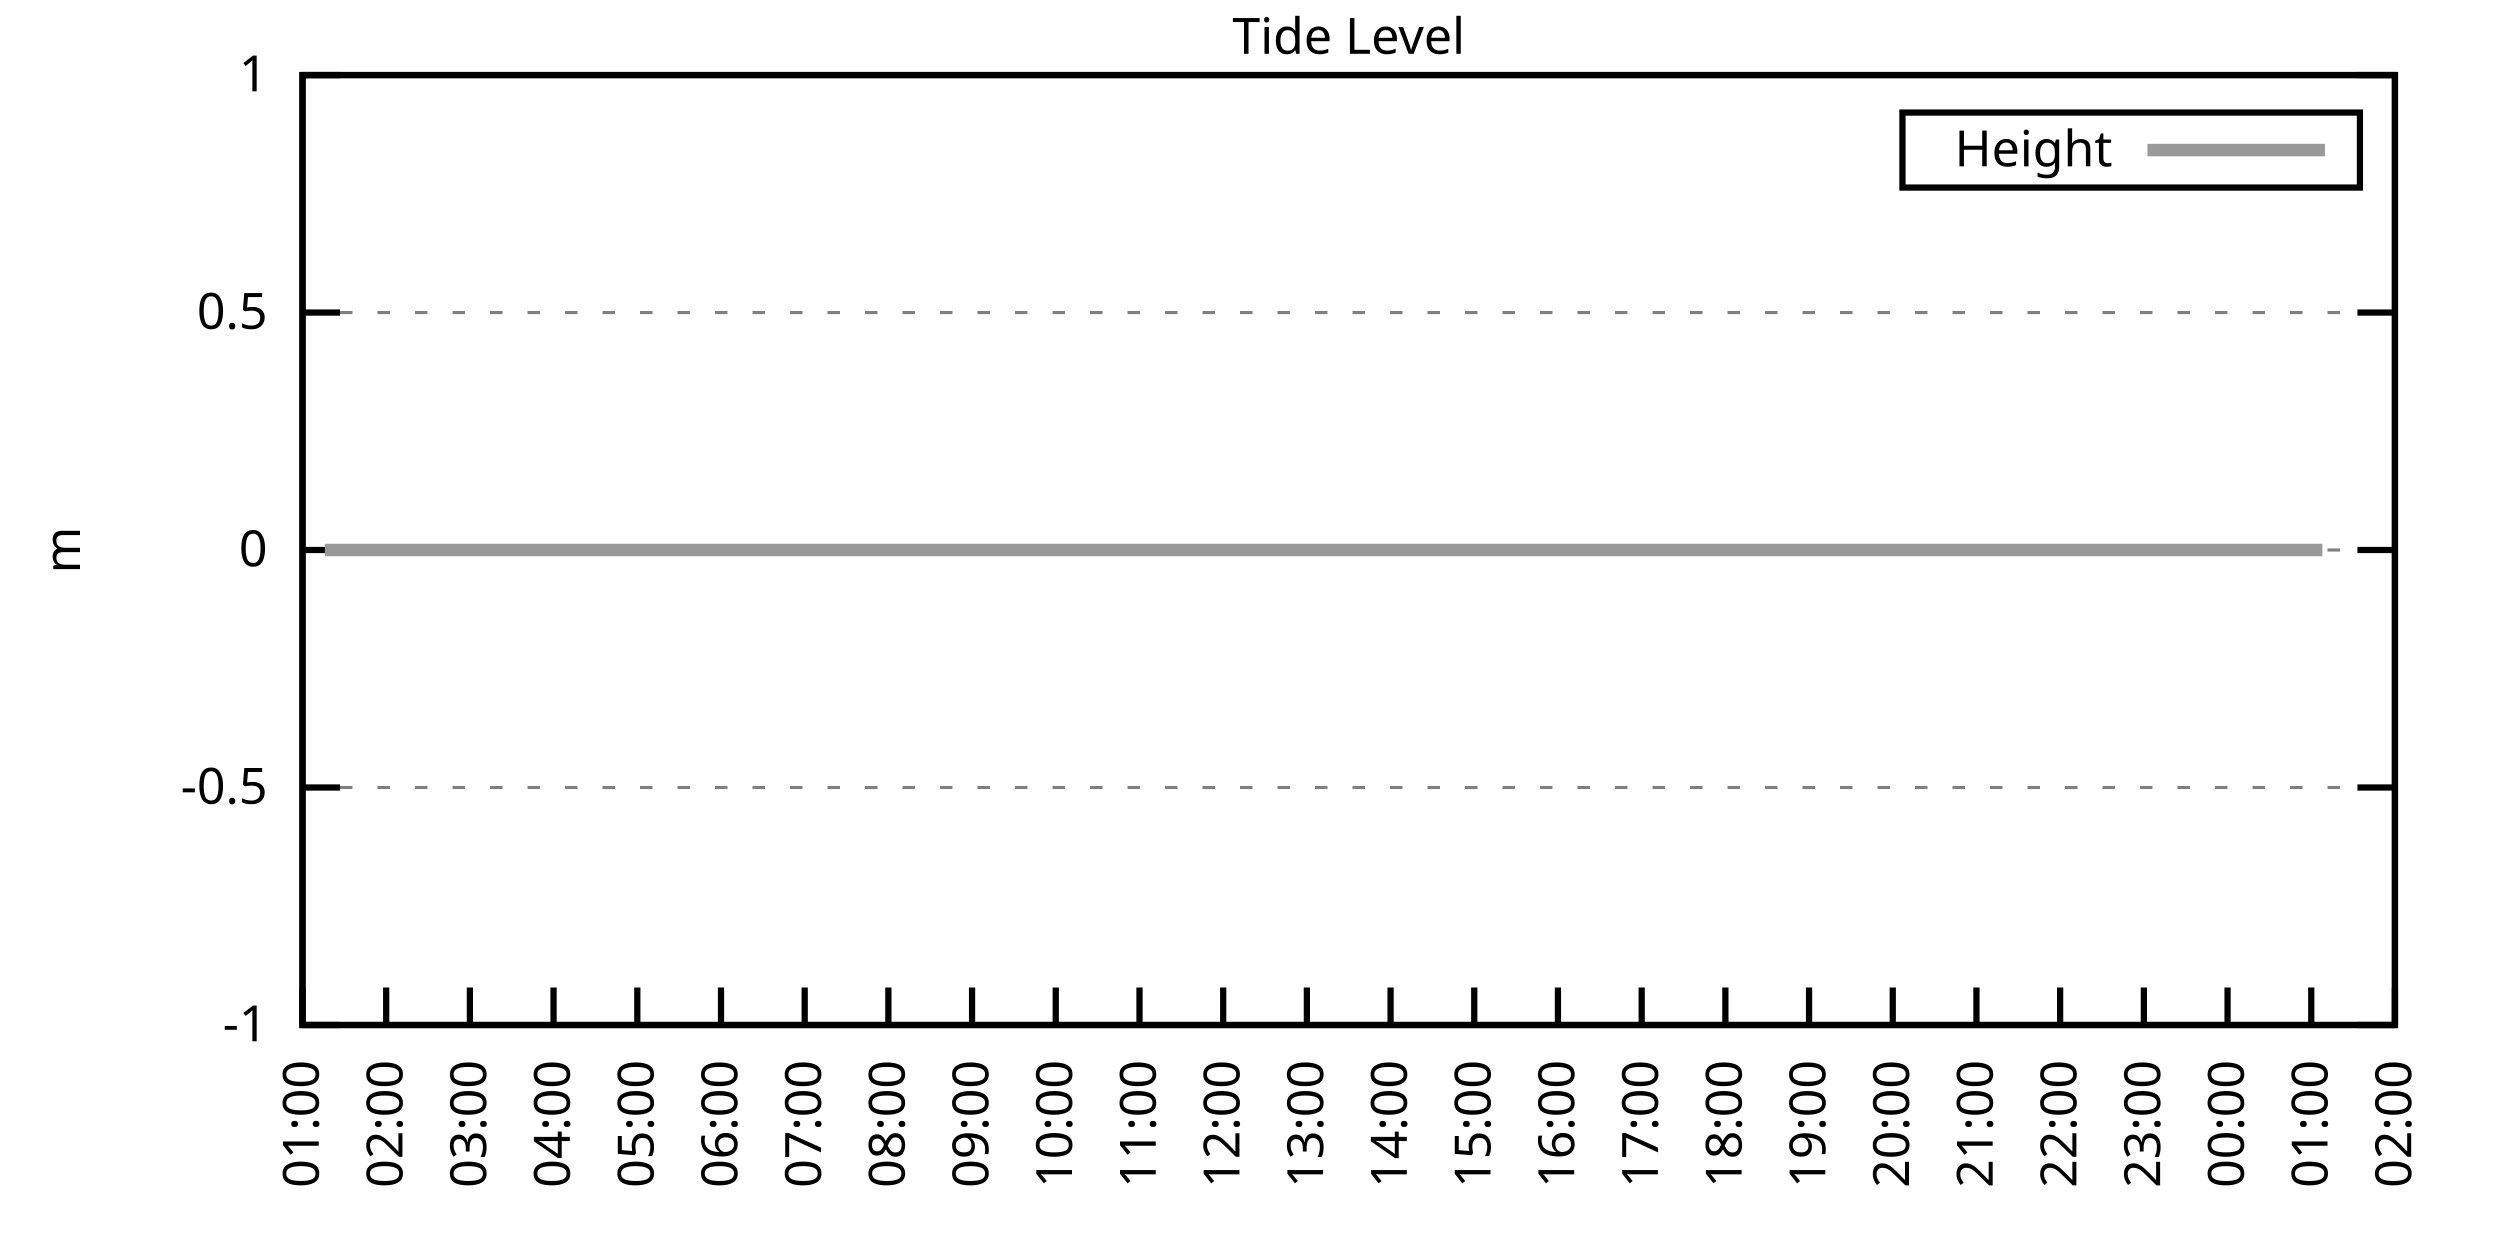
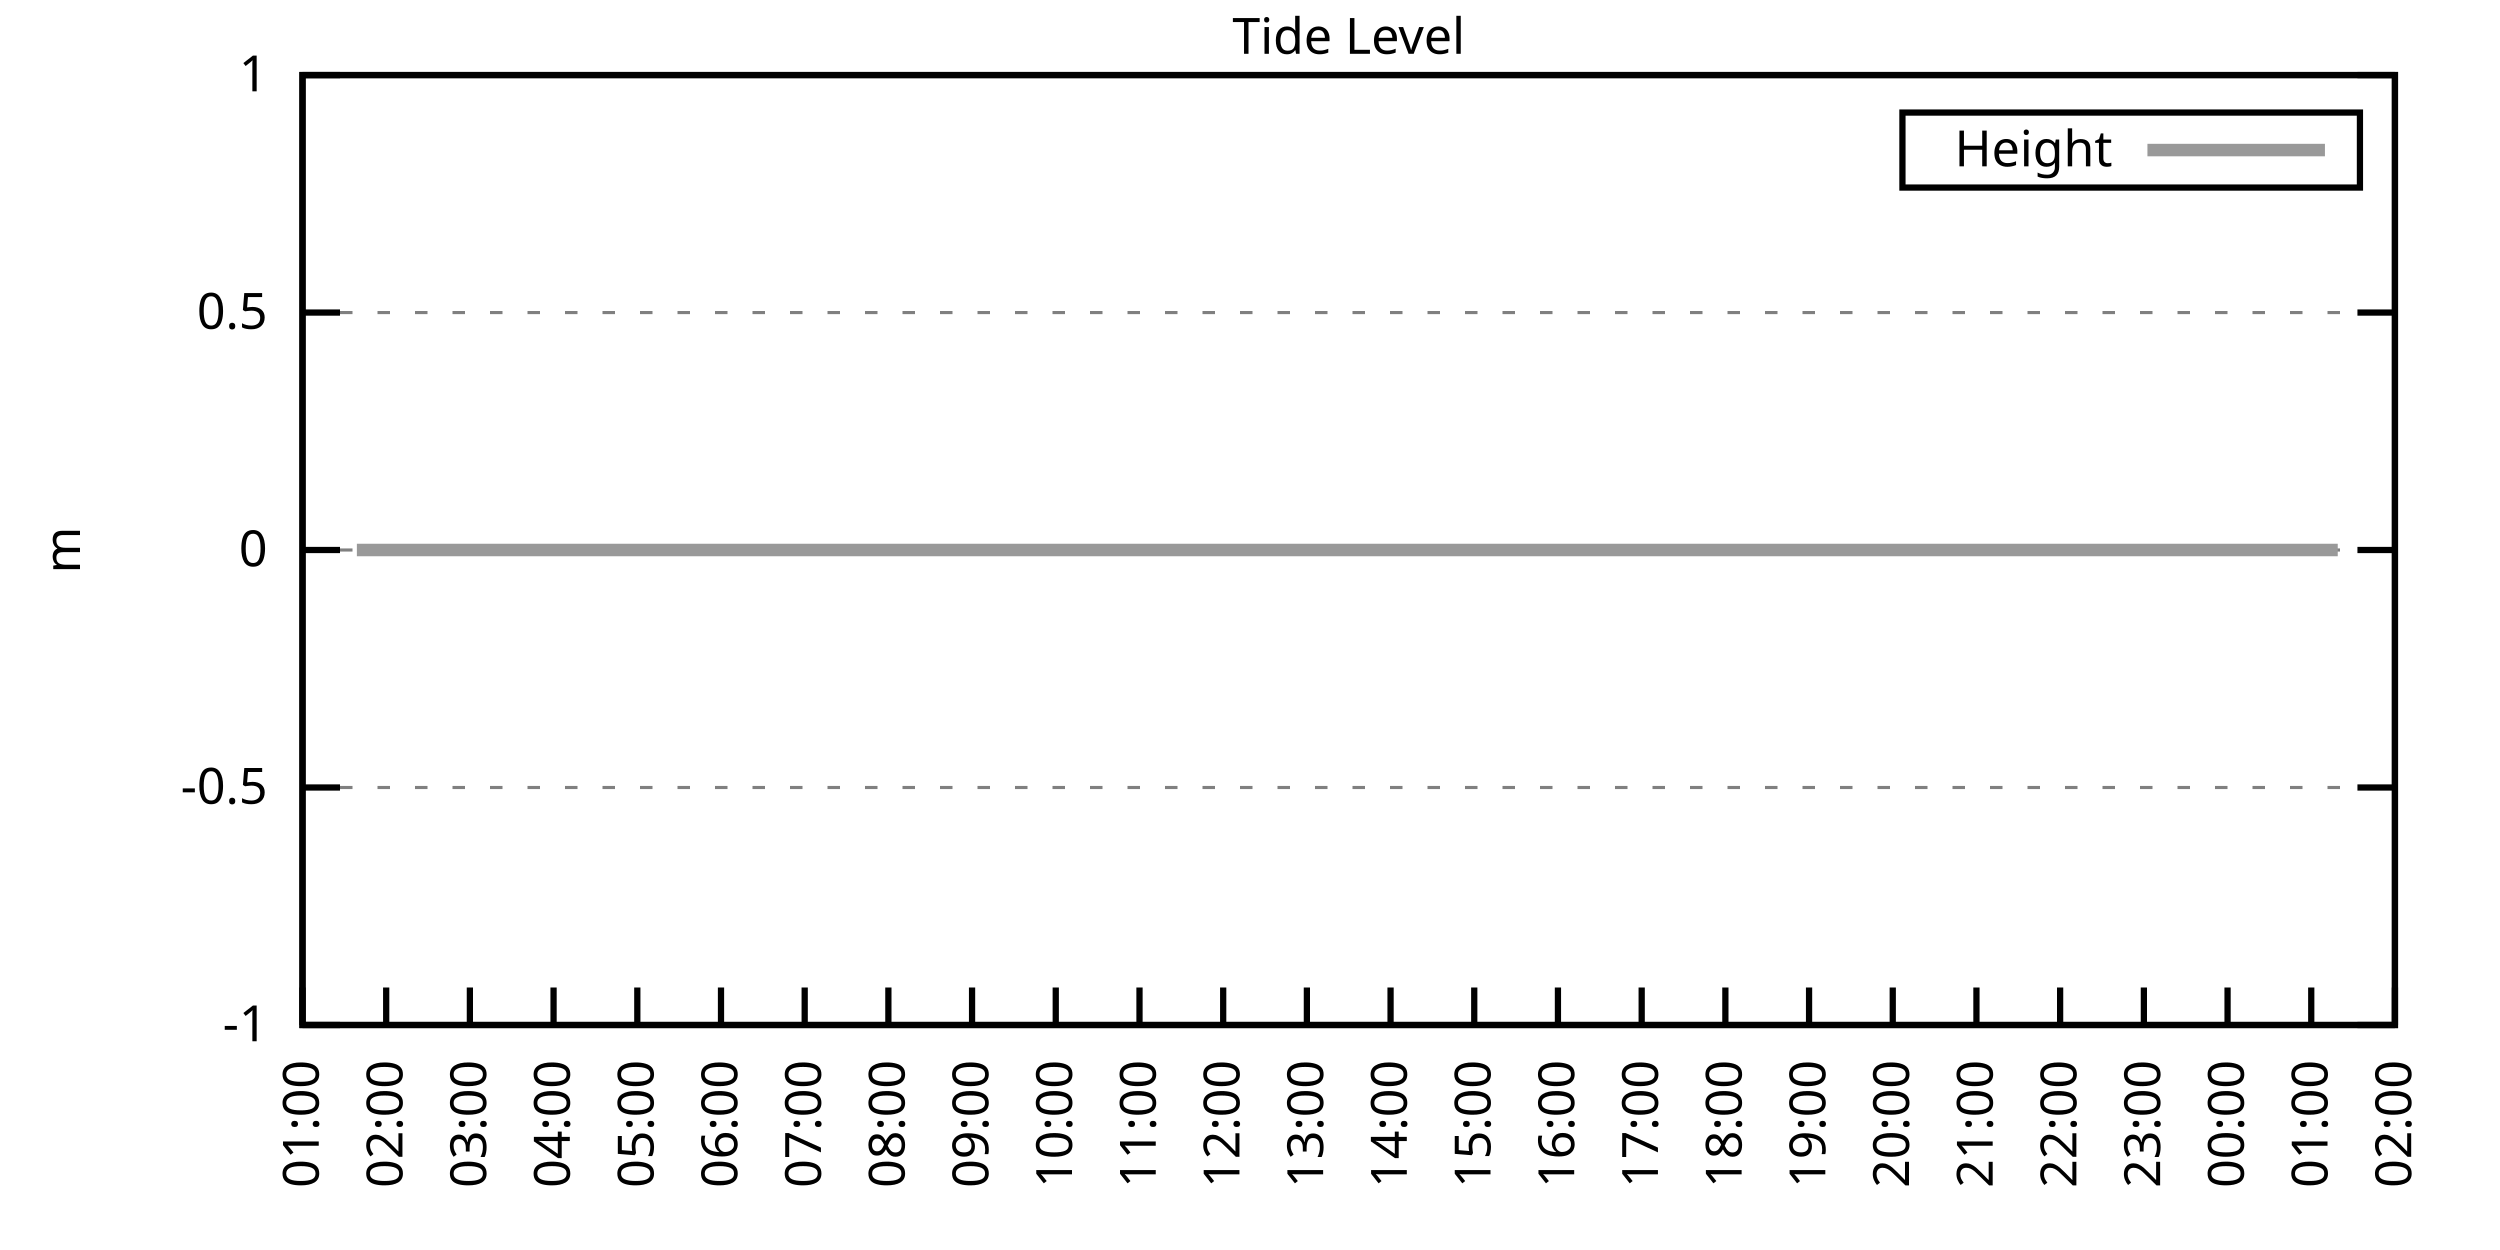
<svg xmlns="http://www.w3.org/2000/svg" xmlns:xlink="http://www.w3.org/1999/xlink" width="400" height="200" viewBox="0 0 400 200">
  <g id="gnuplot_canvas">
    <rect x="0" y="0" width="400" height="200" fill="none" />
    <defs>
      <circle id="gpDot" r="0.5" stroke-width="0.5" stroke="currentColor" />
      <path id="gpPt0" stroke-width="0.333" stroke="currentColor" d="M-1,0 h2 M0,-1 v2" />
      <path id="gpPt1" stroke-width="0.333" stroke="currentColor" d="M-1,-1 L1,1 M1,-1 L-1,1" />
      <path id="gpPt2" stroke-width="0.333" stroke="currentColor" d="M-1,0 L1,0 M0,-1 L0,1 M-1,-1 L1,1 M-1,1 L1,-1" />
      <rect id="gpPt3" stroke-width="0.333" stroke="currentColor" x="-1" y="-1" width="2" height="2" />
      <rect id="gpPt4" stroke-width="0.333" stroke="currentColor" fill="currentColor" x="-1" y="-1" width="2" height="2" />
      <circle id="gpPt5" stroke-width="0.333" stroke="currentColor" cx="0" cy="0" r="1" />
      <use xlink:href="#gpPt5" id="gpPt6" fill="currentColor" stroke="none" />
      <path id="gpPt7" stroke-width="0.333" stroke="currentColor" d="M0,-1.33 L-1.33,0.67 L1.33,0.67 z" />
      <use xlink:href="#gpPt7" id="gpPt8" fill="currentColor" stroke="none" />
      <use xlink:href="#gpPt7" id="gpPt9" stroke="currentColor" transform="rotate(180)" />
      <use xlink:href="#gpPt9" id="gpPt10" fill="currentColor" stroke="none" />
      <use xlink:href="#gpPt3" id="gpPt11" stroke="currentColor" transform="rotate(45)" />
      <use xlink:href="#gpPt11" id="gpPt12" fill="currentColor" stroke="none" />
      <path id="gpPt13" stroke-width="0.333" stroke="currentColor" d="M0,1.330 L1.265,0.411 L0.782,-1.067 L-0.782,-1.076 L-1.265,0.411 z" />
      <use xlink:href="#gpPt13" id="gpPt14" fill="currentColor" stroke="none" />
      <filter id="textbox" filterUnits="objectBoundingBox" x="0" y="0" height="1" width="1">
        <feFlood flood-color="white" flood-opacity="1" result="bgnd" />
        <feComposite in="SourceGraphic" in2="bgnd" operator="atop" />
      </filter>
      <filter id="greybox" filterUnits="objectBoundingBox" x="0" y="0" height="1" width="1">
        <feFlood flood-color="lightgrey" flood-opacity="1" result="grey" />
        <feComposite in="SourceGraphic" in2="grey" operator="atop" />
      </filter>
    </defs>
    <g fill="none" color="white" stroke="currentColor" stroke-width="1.00" stroke-linecap="butt" stroke-linejoin="miter">
</g>
    <g fill="none" color="black" stroke="currentColor" stroke-width="1.00" stroke-linecap="butt" stroke-linejoin="miter">
      <g stroke="none" shape-rendering="crispEdges">
        <polygon fill="rgb(255, 255, 255)" points="48.40,164.00 383.18,164.00 383.18,12.02 48.40,12.02 " />
      </g>
    </g>
    <g fill="none" color="black" stroke="currentColor" stroke-width="1.00" stroke-linecap="butt" stroke-linejoin="miter">
</g>
    <g fill="none" color="black" stroke="black" stroke-width="0.50" stroke-linecap="butt" stroke-linejoin="miter">
</g>
    <g fill="none" color="gray" stroke="currentColor" stroke-width="0.50" stroke-linecap="butt" stroke-linejoin="miter">
      <path stroke="gray" stroke-dasharray="2,4" class="gridline" d="M48.40,164.00 L383.19,164.00  " />
    </g>
    <g fill="none" color="gray" stroke="gray" stroke-width="1.00" stroke-linecap="butt" stroke-linejoin="miter">
</g>
    <g fill="none" color="black" stroke="currentColor" stroke-width="1.00" stroke-linecap="butt" stroke-linejoin="miter">
      <path stroke="black" d="M48.40,164.00 L54.40,164.00 M383.19,164.00 L377.19,164.00  " />
      <g transform="translate(42.80,166.60)" stroke="none" fill="black" font-family="Sans" font-size="8.00" text-anchor="end">
        <text>
          <tspan font-family="Sans">-1</tspan>
        </text>
      </g>
    </g>
    <g fill="none" color="black" stroke="currentColor" stroke-width="1.00" stroke-linecap="butt" stroke-linejoin="miter">
</g>
    <g fill="none" color="black" stroke="black" stroke-width="0.50" stroke-linecap="butt" stroke-linejoin="miter">
</g>
    <g fill="none" color="gray" stroke="currentColor" stroke-width="0.50" stroke-linecap="butt" stroke-linejoin="miter">
      <path stroke="gray" stroke-dasharray="2,4" class="gridline" d="M48.40,126.00 L383.19,126.00  " />
    </g>
    <g fill="none" color="gray" stroke="gray" stroke-width="1.00" stroke-linecap="butt" stroke-linejoin="miter">
</g>
    <g fill="none" color="black" stroke="currentColor" stroke-width="1.00" stroke-linecap="butt" stroke-linejoin="miter">
      <path stroke="black" d="M48.40,126.00 L54.40,126.00 M383.19,126.00 L377.19,126.00  " />
      <g transform="translate(42.80,128.60)" stroke="none" fill="black" font-family="Sans" font-size="8.00" text-anchor="end">
        <text>
          <tspan font-family="Sans">-0.5</tspan>
        </text>
      </g>
    </g>
    <g fill="none" color="black" stroke="currentColor" stroke-width="1.00" stroke-linecap="butt" stroke-linejoin="miter">
</g>
    <g fill="none" color="black" stroke="black" stroke-width="0.50" stroke-linecap="butt" stroke-linejoin="miter">
</g>
    <g fill="none" color="gray" stroke="currentColor" stroke-width="0.50" stroke-linecap="butt" stroke-linejoin="miter">
      <path stroke="gray" stroke-dasharray="2,4" class="gridline" d="M48.40,88.00 L383.19,88.00  " />
    </g>
    <g fill="none" color="gray" stroke="gray" stroke-width="1.00" stroke-linecap="butt" stroke-linejoin="miter">
</g>
    <g fill="none" color="black" stroke="currentColor" stroke-width="1.00" stroke-linecap="butt" stroke-linejoin="miter">
      <path stroke="black" d="M48.40,88.00 L54.40,88.00 M383.19,88.00 L377.19,88.00  " />
      <g transform="translate(42.80,90.60)" stroke="none" fill="black" font-family="Sans" font-size="8.00" text-anchor="end">
        <text>
          <tspan font-family="Sans"> 0</tspan>
        </text>
      </g>
    </g>
    <g fill="none" color="black" stroke="currentColor" stroke-width="1.00" stroke-linecap="butt" stroke-linejoin="miter">
</g>
    <g fill="none" color="black" stroke="black" stroke-width="0.50" stroke-linecap="butt" stroke-linejoin="miter">
</g>
    <g fill="none" color="gray" stroke="currentColor" stroke-width="0.50" stroke-linecap="butt" stroke-linejoin="miter">
      <path stroke="gray" stroke-dasharray="2,4" class="gridline" d="M48.40,50.01 L383.19,50.01  " />
    </g>
    <g fill="none" color="gray" stroke="gray" stroke-width="1.00" stroke-linecap="butt" stroke-linejoin="miter">
</g>
    <g fill="none" color="black" stroke="currentColor" stroke-width="1.00" stroke-linecap="butt" stroke-linejoin="miter">
      <path stroke="black" d="M48.40,50.01 L54.40,50.01 M383.19,50.01 L377.19,50.01  " />
      <g transform="translate(42.80,52.61)" stroke="none" fill="black" font-family="Sans" font-size="8.00" text-anchor="end">
        <text>
          <tspan font-family="Sans"> 0.5</tspan>
        </text>
      </g>
    </g>
    <g fill="none" color="black" stroke="currentColor" stroke-width="1.00" stroke-linecap="butt" stroke-linejoin="miter">
</g>
    <g fill="none" color="black" stroke="black" stroke-width="0.50" stroke-linecap="butt" stroke-linejoin="miter">
</g>
    <g fill="none" color="gray" stroke="currentColor" stroke-width="0.50" stroke-linecap="butt" stroke-linejoin="miter">
      <path stroke="gray" stroke-dasharray="2,4" class="gridline" d="M48.40,12.01 L383.19,12.01  " />
    </g>
    <g fill="none" color="gray" stroke="gray" stroke-width="1.00" stroke-linecap="butt" stroke-linejoin="miter">
</g>
    <g fill="none" color="black" stroke="currentColor" stroke-width="1.00" stroke-linecap="butt" stroke-linejoin="miter">
      <path stroke="black" d="M48.40,12.01 L54.40,12.01 M383.19,12.01 L377.19,12.01  " />
      <g transform="translate(42.80,14.61)" stroke="none" fill="black" font-family="Sans" font-size="8.00" text-anchor="end">
        <text>
          <tspan font-family="Sans"> 1</tspan>
        </text>
      </g>
    </g>
    <g fill="none" color="black" stroke="currentColor" stroke-width="1.00" stroke-linecap="butt" stroke-linejoin="miter">
      <path stroke="black" d="M48.40,164.00 L48.40,158.00  " />
      <g transform="translate(51.00,169.60) rotate(270.00)" stroke="none" fill="black" font-family="Sans" font-size="8.00" text-anchor="end">
        <text>
          <tspan font-family="Sans">01:00</tspan>
        </text>
      </g>
    </g>
    <g fill="none" color="black" stroke="currentColor" stroke-width="1.00" stroke-linecap="butt" stroke-linejoin="miter">
      <path stroke="black" d="M61.79,164.00 L61.79,158.00  " />
      <g transform="translate(64.39,169.60) rotate(270.00)" stroke="none" fill="black" font-family="Sans" font-size="8.00" text-anchor="end">
        <text>
          <tspan font-family="Sans">02:00</tspan>
        </text>
      </g>
    </g>
    <g fill="none" color="black" stroke="currentColor" stroke-width="1.00" stroke-linecap="butt" stroke-linejoin="miter">
      <path stroke="black" d="M75.18,164.00 L75.18,158.00  " />
      <g transform="translate(77.78,169.60) rotate(270.00)" stroke="none" fill="black" font-family="Sans" font-size="8.00" text-anchor="end">
        <text>
          <tspan font-family="Sans">03:00</tspan>
        </text>
      </g>
    </g>
    <g fill="none" color="black" stroke="currentColor" stroke-width="1.00" stroke-linecap="butt" stroke-linejoin="miter">
      <path stroke="black" d="M88.57,164.00 L88.57,158.00  " />
      <g transform="translate(91.17,169.60) rotate(270.00)" stroke="none" fill="black" font-family="Sans" font-size="8.00" text-anchor="end">
        <text>
          <tspan font-family="Sans">04:00</tspan>
        </text>
      </g>
    </g>
    <g fill="none" color="black" stroke="currentColor" stroke-width="1.00" stroke-linecap="butt" stroke-linejoin="miter">
      <path stroke="black" d="M101.97,164.00 L101.97,158.00  " />
      <g transform="translate(104.57,169.60) rotate(270.00)" stroke="none" fill="black" font-family="Sans" font-size="8.00" text-anchor="end">
        <text>
          <tspan font-family="Sans">05:00</tspan>
        </text>
      </g>
    </g>
    <g fill="none" color="black" stroke="currentColor" stroke-width="1.00" stroke-linecap="butt" stroke-linejoin="miter">
      <path stroke="black" d="M115.36,164.00 L115.36,158.00  " />
      <g transform="translate(117.96,169.60) rotate(270.00)" stroke="none" fill="black" font-family="Sans" font-size="8.00" text-anchor="end">
        <text>
          <tspan font-family="Sans">06:00</tspan>
        </text>
      </g>
    </g>
    <g fill="none" color="black" stroke="currentColor" stroke-width="1.00" stroke-linecap="butt" stroke-linejoin="miter">
      <path stroke="black" d="M128.75,164.00 L128.75,158.00  " />
      <g transform="translate(131.35,169.60) rotate(270.00)" stroke="none" fill="black" font-family="Sans" font-size="8.00" text-anchor="end">
        <text>
          <tspan font-family="Sans">07:00</tspan>
        </text>
      </g>
    </g>
    <g fill="none" color="black" stroke="currentColor" stroke-width="1.00" stroke-linecap="butt" stroke-linejoin="miter">
      <path stroke="black" d="M142.14,164.00 L142.14,158.00  " />
      <g transform="translate(144.74,169.60) rotate(270.00)" stroke="none" fill="black" font-family="Sans" font-size="8.00" text-anchor="end">
        <text>
          <tspan font-family="Sans">08:00</tspan>
        </text>
      </g>
    </g>
    <g fill="none" color="black" stroke="currentColor" stroke-width="1.00" stroke-linecap="butt" stroke-linejoin="miter">
      <path stroke="black" d="M155.53,164.00 L155.53,158.00  " />
      <g transform="translate(158.13,169.60) rotate(270.00)" stroke="none" fill="black" font-family="Sans" font-size="8.00" text-anchor="end">
        <text>
          <tspan font-family="Sans">09:00</tspan>
        </text>
      </g>
    </g>
    <g fill="none" color="black" stroke="currentColor" stroke-width="1.00" stroke-linecap="butt" stroke-linejoin="miter">
      <path stroke="black" d="M168.92,164.00 L168.92,158.00  " />
      <g transform="translate(171.52,169.60) rotate(270.00)" stroke="none" fill="black" font-family="Sans" font-size="8.00" text-anchor="end">
        <text>
          <tspan font-family="Sans">10:00</tspan>
        </text>
      </g>
    </g>
    <g fill="none" color="black" stroke="currentColor" stroke-width="1.00" stroke-linecap="butt" stroke-linejoin="miter">
      <path stroke="black" d="M182.32,164.00 L182.32,158.00  " />
      <g transform="translate(184.92,169.60) rotate(270.00)" stroke="none" fill="black" font-family="Sans" font-size="8.00" text-anchor="end">
        <text>
          <tspan font-family="Sans">11:00</tspan>
        </text>
      </g>
    </g>
    <g fill="none" color="black" stroke="currentColor" stroke-width="1.00" stroke-linecap="butt" stroke-linejoin="miter">
      <path stroke="black" d="M195.71,164.00 L195.71,158.00  " />
      <g transform="translate(198.31,169.60) rotate(270.00)" stroke="none" fill="black" font-family="Sans" font-size="8.00" text-anchor="end">
        <text>
          <tspan font-family="Sans">12:00</tspan>
        </text>
      </g>
    </g>
    <g fill="none" color="black" stroke="currentColor" stroke-width="1.00" stroke-linecap="butt" stroke-linejoin="miter">
      <path stroke="black" d="M209.10,164.00 L209.10,158.00  " />
      <g transform="translate(211.70,169.60) rotate(270.00)" stroke="none" fill="black" font-family="Sans" font-size="8.00" text-anchor="end">
        <text>
          <tspan font-family="Sans">13:00</tspan>
        </text>
      </g>
    </g>
    <g fill="none" color="black" stroke="currentColor" stroke-width="1.00" stroke-linecap="butt" stroke-linejoin="miter">
      <path stroke="black" d="M222.49,164.00 L222.49,158.00  " />
      <g transform="translate(225.09,169.60) rotate(270.00)" stroke="none" fill="black" font-family="Sans" font-size="8.00" text-anchor="end">
        <text>
          <tspan font-family="Sans">14:00</tspan>
        </text>
      </g>
    </g>
    <g fill="none" color="black" stroke="currentColor" stroke-width="1.00" stroke-linecap="butt" stroke-linejoin="miter">
      <path stroke="black" d="M235.88,164.00 L235.88,158.00  " />
      <g transform="translate(238.48,169.60) rotate(270.00)" stroke="none" fill="black" font-family="Sans" font-size="8.00" text-anchor="end">
        <text>
          <tspan font-family="Sans">15:00</tspan>
        </text>
      </g>
    </g>
    <g fill="none" color="black" stroke="currentColor" stroke-width="1.00" stroke-linecap="butt" stroke-linejoin="miter">
      <path stroke="black" d="M249.27,164.00 L249.27,158.00  " />
      <g transform="translate(251.87,169.60) rotate(270.00)" stroke="none" fill="black" font-family="Sans" font-size="8.00" text-anchor="end">
        <text>
          <tspan font-family="Sans">16:00</tspan>
        </text>
      </g>
    </g>
    <g fill="none" color="black" stroke="currentColor" stroke-width="1.00" stroke-linecap="butt" stroke-linejoin="miter">
      <path stroke="black" d="M262.67,164.00 L262.67,158.00  " />
      <g transform="translate(265.27,169.60) rotate(270.00)" stroke="none" fill="black" font-family="Sans" font-size="8.00" text-anchor="end">
        <text>
          <tspan font-family="Sans">17:00</tspan>
        </text>
      </g>
    </g>
    <g fill="none" color="black" stroke="currentColor" stroke-width="1.00" stroke-linecap="butt" stroke-linejoin="miter">
      <path stroke="black" d="M276.06,164.00 L276.06,158.00  " />
      <g transform="translate(278.66,169.60) rotate(270.00)" stroke="none" fill="black" font-family="Sans" font-size="8.00" text-anchor="end">
        <text>
          <tspan font-family="Sans">18:00</tspan>
        </text>
      </g>
    </g>
    <g fill="none" color="black" stroke="currentColor" stroke-width="1.00" stroke-linecap="butt" stroke-linejoin="miter">
      <path stroke="black" d="M289.45,164.00 L289.45,158.00  " />
      <g transform="translate(292.05,169.60) rotate(270.00)" stroke="none" fill="black" font-family="Sans" font-size="8.00" text-anchor="end">
        <text>
          <tspan font-family="Sans">19:00</tspan>
        </text>
      </g>
    </g>
    <g fill="none" color="black" stroke="currentColor" stroke-width="1.00" stroke-linecap="butt" stroke-linejoin="miter">
      <path stroke="black" d="M302.84,164.00 L302.84,158.00  " />
      <g transform="translate(305.44,169.60) rotate(270.00)" stroke="none" fill="black" font-family="Sans" font-size="8.00" text-anchor="end">
        <text>
          <tspan font-family="Sans">20:00</tspan>
        </text>
      </g>
    </g>
    <g fill="none" color="black" stroke="currentColor" stroke-width="1.00" stroke-linecap="butt" stroke-linejoin="miter">
      <path stroke="black" d="M316.23,164.00 L316.23,158.00  " />
      <g transform="translate(318.83,169.60) rotate(270.00)" stroke="none" fill="black" font-family="Sans" font-size="8.00" text-anchor="end">
        <text>
          <tspan font-family="Sans">21:00</tspan>
        </text>
      </g>
    </g>
    <g fill="none" color="black" stroke="currentColor" stroke-width="1.00" stroke-linecap="butt" stroke-linejoin="miter">
      <path stroke="black" d="M329.62,164.00 L329.62,158.00  " />
      <g transform="translate(332.22,169.60) rotate(270.00)" stroke="none" fill="black" font-family="Sans" font-size="8.00" text-anchor="end">
        <text>
          <tspan font-family="Sans">22:00</tspan>
        </text>
      </g>
    </g>
    <g fill="none" color="black" stroke="currentColor" stroke-width="1.00" stroke-linecap="butt" stroke-linejoin="miter">
      <path stroke="black" d="M343.02,164.00 L343.02,158.00  " />
      <g transform="translate(345.62,169.60) rotate(270.00)" stroke="none" fill="black" font-family="Sans" font-size="8.00" text-anchor="end">
        <text>
          <tspan font-family="Sans">23:00</tspan>
        </text>
      </g>
    </g>
    <g fill="none" color="black" stroke="currentColor" stroke-width="1.00" stroke-linecap="butt" stroke-linejoin="miter">
      <path stroke="black" d="M356.41,164.00 L356.41,158.00  " />
      <g transform="translate(359.01,169.60) rotate(270.00)" stroke="none" fill="black" font-family="Sans" font-size="8.00" text-anchor="end">
        <text>
          <tspan font-family="Sans">00:00</tspan>
        </text>
      </g>
    </g>
    <g fill="none" color="black" stroke="currentColor" stroke-width="1.00" stroke-linecap="butt" stroke-linejoin="miter">
      <path stroke="black" d="M369.80,164.00 L369.80,158.00  " />
      <g transform="translate(372.40,169.60) rotate(270.00)" stroke="none" fill="black" font-family="Sans" font-size="8.00" text-anchor="end">
        <text>
          <tspan font-family="Sans">01:00</tspan>
        </text>
      </g>
    </g>
    <g fill="none" color="black" stroke="currentColor" stroke-width="1.00" stroke-linecap="butt" stroke-linejoin="miter">
      <path stroke="black" d="M383.19,164.00 L383.19,158.00  " />
      <g transform="translate(385.79,169.60) rotate(270.00)" stroke="none" fill="black" font-family="Sans" font-size="8.00" text-anchor="end">
        <text>
          <tspan font-family="Sans">02:00</tspan>
        </text>
      </g>
    </g>
    <g fill="none" color="black" stroke="currentColor" stroke-width="1.00" stroke-linecap="butt" stroke-linejoin="miter">
</g>
    <g fill="none" color="black" stroke="currentColor" stroke-width="1.00" stroke-linecap="butt" stroke-linejoin="miter">
      <path stroke="black" d="M48.40,12.01 L48.40,164.00 L383.19,164.00 L383.19,12.01 L48.40,12.01 Z  " />
    </g>
    <g fill="none" color="black" stroke="currentColor" stroke-width="1.00" stroke-linecap="butt" stroke-linejoin="miter">
</g>
    <g fill="none" color="black" stroke="currentColor" stroke-width="1.00" stroke-linecap="butt" stroke-linejoin="miter">
      <path stroke="black" d="M304.39,30.01 L304.39,18.01 L377.59,18.01 L377.59,30.01 L304.39,30.01 Z  " />
    </g>
    <g id="Tide_level_plot_1">
      <g fill="none" color="white" stroke="black" stroke-width="2.00" stroke-linecap="butt" stroke-linejoin="miter">
</g>
      <g fill="none" color="black" stroke="currentColor" stroke-width="2.00" stroke-linecap="butt" stroke-linejoin="miter">
        <g transform="translate(337.99,26.61)" stroke="none" fill="black" font-family="Sans" font-size="8.00" text-anchor="end">
          <text>
            <tspan font-family="Sans">Height</tspan>
          </text>
        </g>
      </g>
      <g fill="none" color="black" stroke="currentColor" stroke-width="2.00" stroke-linecap="butt" stroke-linejoin="miter">
-         <path stroke="rgb(153, 153, 153)" d="M343.59,24.01 L371.99,24.01 M51.97,88.00 L54.65,88.00 L57.10,88.00 L59.11,88.00 L61.35,88.00 L63.58,88.00   L65.81,88.00 L68.26,88.00 L70.27,88.00 L72.73,88.00 L74.74,88.00 L77.19,88.00 L79.42,88.00 L81.66,88.00   L83.66,88.00 L86.12,88.00 L88.35,88.00 L90.14,88.00 L92.82,88.00 L94.60,88.00 L97.06,88.00 L99.29,88.00   L101.30,88.00 L103.98,88.00 L106.21,88.00 L108.44,88.00 L110.45,88.00 L112.90,88.00 L114.91,88.00 L117.14,88.00   L119.15,88.00 L121.61,88.00 L124.06,88.00 L126.29,88.00 L128.53,88.00 L130.31,88.00 L132.99,88.00 L135.22,88.00   L137.23,88.00 L139.69,88.00 L141.92,88.00 L144.15,88.00 L145.94,88.00 L148.61,88.00 L150.62,88.00 L152.85,88.00   L155.31,88.00 L157.32,88.00 L159.77,88.00 L161.78,88.00 L164.24,88.00 L166.47,88.00 L168.48,88.00 L170.93,88.00   L172.94,88.00 L175.17,88.00 L177.63,88.00 L179.64,88.00 L182.09,88.00 L184.10,88.00 L186.56,88.00 L188.57,88.00   L190.80,88.00 L192.81,88.00 L195.26,88.00 L197.27,88.00 L199.73,88.00 L202.18,88.00 L204.41,88.00 L206.42,88.00   L208.88,88.00 L210.88,88.00 L213.34,88.00 L215.35,88.00 L217.80,88.00 L219.81,88.00 L222.27,88.00 L224.05,88.00   L226.51,88.00 L228.74,88.00 L230.75,88.00 L233.43,88.00 L235.66,88.00 L237.67,88.00 L239.68,88.00 L242.36,88.00   L244.36,88.00 L246.60,88.00 L248.83,88.00 L251.28,88.00 L253.51,88.00 L255.30,88.00 L257.98,88.00 L259.76,88.00   L262.22,88.00 L264.23,88.00 L266.91,88.00 L268.92,88.00 L271.37,88.00 L273.38,88.00 L275.61,88.00 L278.07,88.00   L280.07,88.00 L282.53,88.00 L284.54,88.00 L286.99,88.00 L289.23,88.00 L291.23,88.00 L293.69,88.00 L295.70,88.00   L297.71,88.00 L300.39,88.00 L302.39,88.00 L304.85,88.00 L306.41,88.00 L309.31,88.00 L311.54,88.00 L313.55,88.00   L315.79,88.00 L318.02,88.00 L320.03,88.00 L322.48,88.00 L324.94,88.00 L327.17,88.00 L329.40,88.00 L331.63,88.00   L333.86,88.00 L335.65,88.00 L338.33,88.00 L340.34,88.00 L342.79,88.00 L344.80,88.00 L347.26,88.00 L349.26,88.00   L351.50,88.00 L353.28,88.00 L355.96,88.00 L358.42,88.00 L360.20,88.00 L362.43,88.00 L364.89,88.00 L367.12,88.00   L369.35,88.00 L371.58,88.00  " />
+         <path stroke="rgb(153, 153, 153)" d="M343.59,24.01 L371.99,24.01 M57.10,88.00 L59.11,88.00 L61.35,88.00 L63.58,88.00 L65.81,88.00 L68.26,88.00   L70.27,88.00 L72.73,88.00 L74.74,88.00 L77.19,88.00 L79.42,88.00 L81.66,88.00 L83.66,88.00 L86.12,88.00   L88.35,88.00 L90.14,88.00 L92.82,88.00 L94.60,88.00 L97.06,88.00 L99.29,88.00 L101.30,88.00 L103.98,88.00   L106.21,88.00 L108.44,88.00 L110.45,88.00 L112.90,88.00 L114.91,88.00 L117.14,88.00 L119.15,88.00 L121.61,88.00   L124.06,88.00 L126.29,88.00 L128.53,88.00 L130.31,88.00 L132.99,88.00 L135.22,88.00 L137.23,88.00 L139.69,88.00   L141.92,88.00 L144.15,88.00 L145.94,88.00 L148.61,88.00 L150.62,88.00 L152.85,88.00 L155.31,88.00 L157.32,88.00   L159.77,88.00 L161.78,88.00 L164.24,88.00 L166.47,88.00 L168.48,88.00 L170.93,88.00 L172.94,88.00 L175.17,88.00   L177.63,88.00 L179.64,88.00 L182.09,88.00 L184.10,88.00 L186.56,88.00 L188.57,88.00 L190.80,88.00 L192.81,88.00   L195.26,88.00 L197.27,88.00 L199.73,88.00 L202.18,88.00 L204.41,88.00 L206.42,88.00 L208.88,88.00 L210.88,88.00   L213.34,88.00 L215.35,88.00 L217.80,88.00 L219.81,88.00 L222.27,88.00 L224.05,88.00 L226.51,88.00 L228.74,88.00   L230.75,88.00 L233.43,88.00 L235.66,88.00 L237.67,88.00 L239.68,88.00 L242.36,88.00 L244.36,88.00 L246.60,88.00   L248.83,88.00 L251.28,88.00 L253.51,88.00 L255.30,88.00 L257.98,88.00 L259.76,88.00 L262.22,88.00 L264.23,88.00   L266.91,88.00 L268.92,88.00 L271.37,88.00 L273.38,88.00 L275.61,88.00 L278.07,88.00 L280.07,88.00 L282.53,88.00   L284.54,88.00 L286.99,88.00 L289.23,88.00 L291.23,88.00 L293.69,88.00 L295.70,88.00 L297.71,88.00 L300.39,88.00   L302.39,88.00 L304.85,88.00 L306.41,88.00 L309.31,88.00 L311.54,88.00 L313.55,88.00 L315.79,88.00 L318.02,88.00   L320.03,88.00 L322.48,88.00 L324.94,88.00 L327.17,88.00 L329.40,88.00 L331.63,88.00 L333.86,88.00 L335.65,88.00   L338.33,88.00 L340.34,88.00 L342.79,88.00 L344.80,88.00 L347.26,88.00 L349.26,88.00 L351.50,88.00 L353.28,88.00   L355.96,88.00 L358.42,88.00 L360.20,88.00 L362.43,88.00 L364.89,88.00 L367.12,88.00 L369.35,88.00 L371.58,88.00   L374.04,88.00  " />
      </g>
    </g>
    <g fill="none" color="black" stroke="currentColor" stroke-width="2.00" stroke-linecap="butt" stroke-linejoin="miter">
</g>
    <g fill="none" color="black" stroke="black" stroke-width="1.00" stroke-linecap="butt" stroke-linejoin="miter">
</g>
    <g fill="none" color="black" stroke="currentColor" stroke-width="1.00" stroke-linecap="butt" stroke-linejoin="miter">
      <path stroke="black" d="M48.40,12.01 L48.40,164.00 L383.19,164.00 L383.19,12.01 L48.40,12.01 Z  " />
      <g transform="translate(12.80,88.01) rotate(270.00)" stroke="none" fill="black" font-family="Sans" font-size="8.00" text-anchor="middle">
        <text>
          <tspan font-family="Sans">m</tspan>
        </text>
      </g>
    </g>
    <g fill="none" color="black" stroke="currentColor" stroke-width="1.00" stroke-linecap="butt" stroke-linejoin="miter">
</g>
    <g fill="none" color="black" stroke="currentColor" stroke-width="1.00" stroke-linecap="butt" stroke-linejoin="miter">
      <g transform="translate(215.79,8.61)" stroke="none" fill="black" font-family="Sans" font-size="8.00" text-anchor="middle">
        <text>
          <tspan font-family="Sans">Tide Level</tspan>
        </text>
      </g>
    </g>
    <g fill="none" color="black" stroke="currentColor" stroke-width="1.00" stroke-linecap="butt" stroke-linejoin="miter">
</g>
  </g>
</svg>
